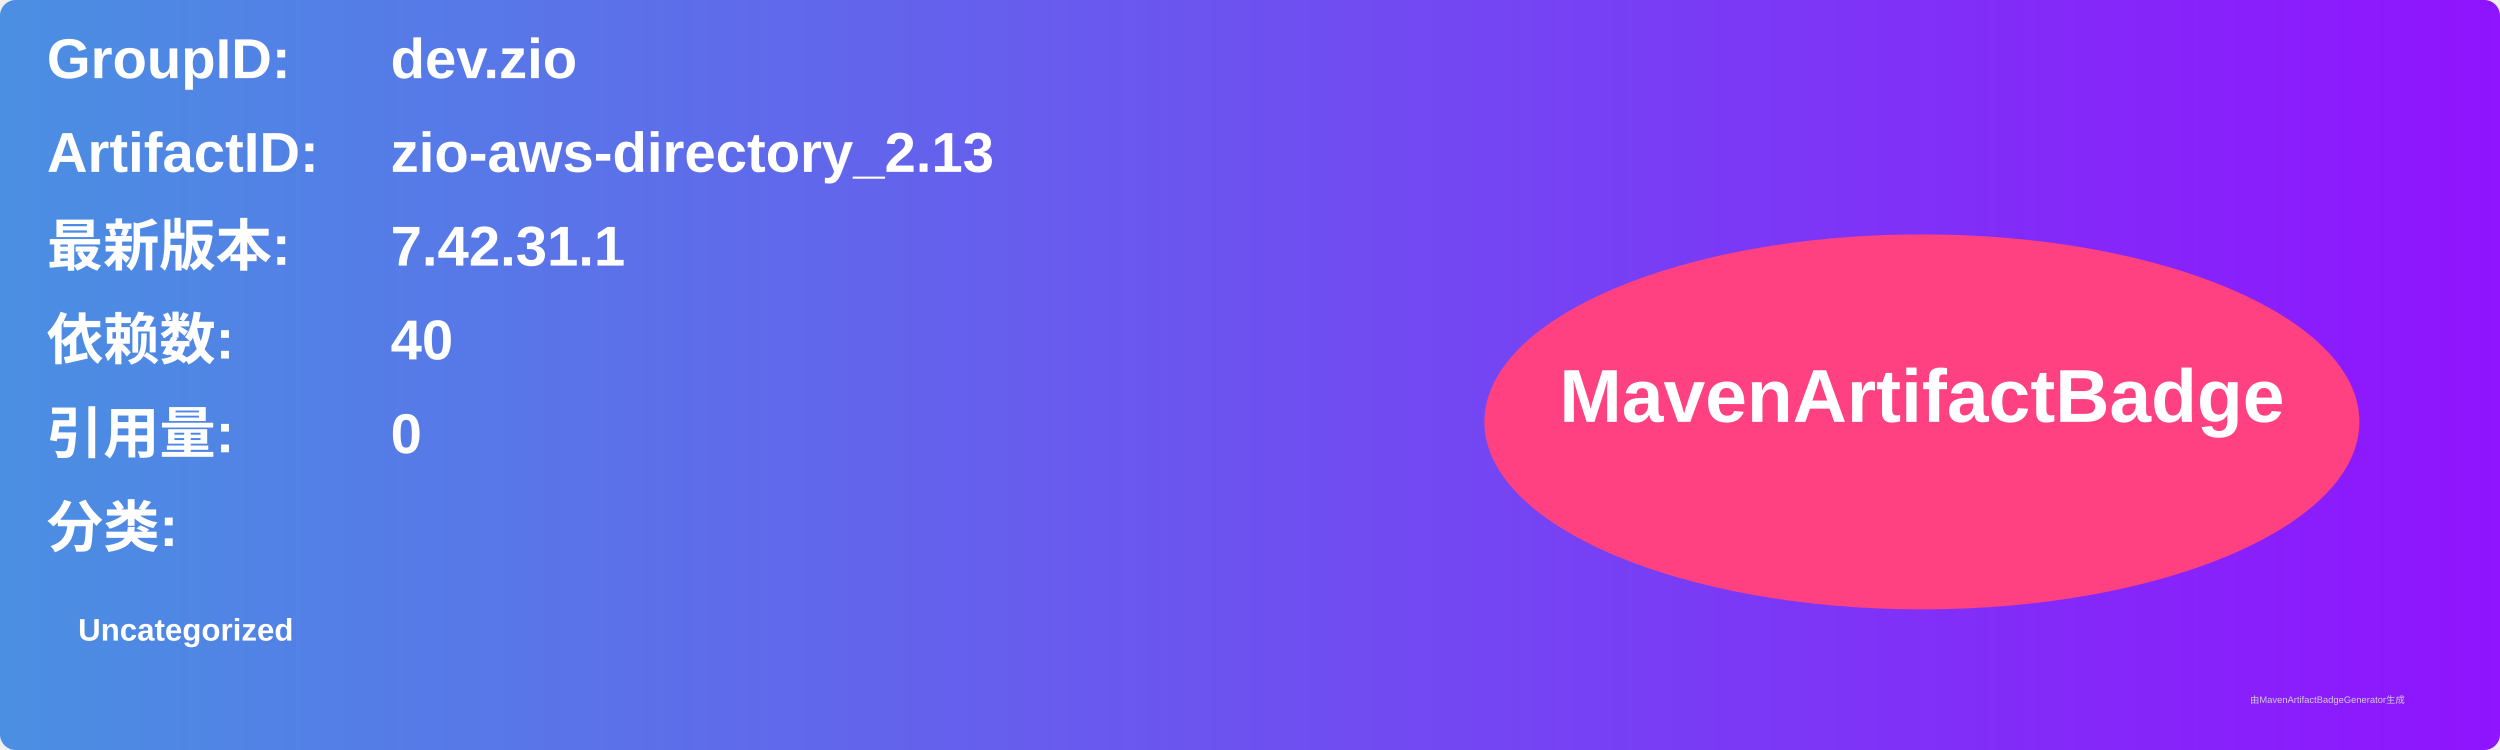
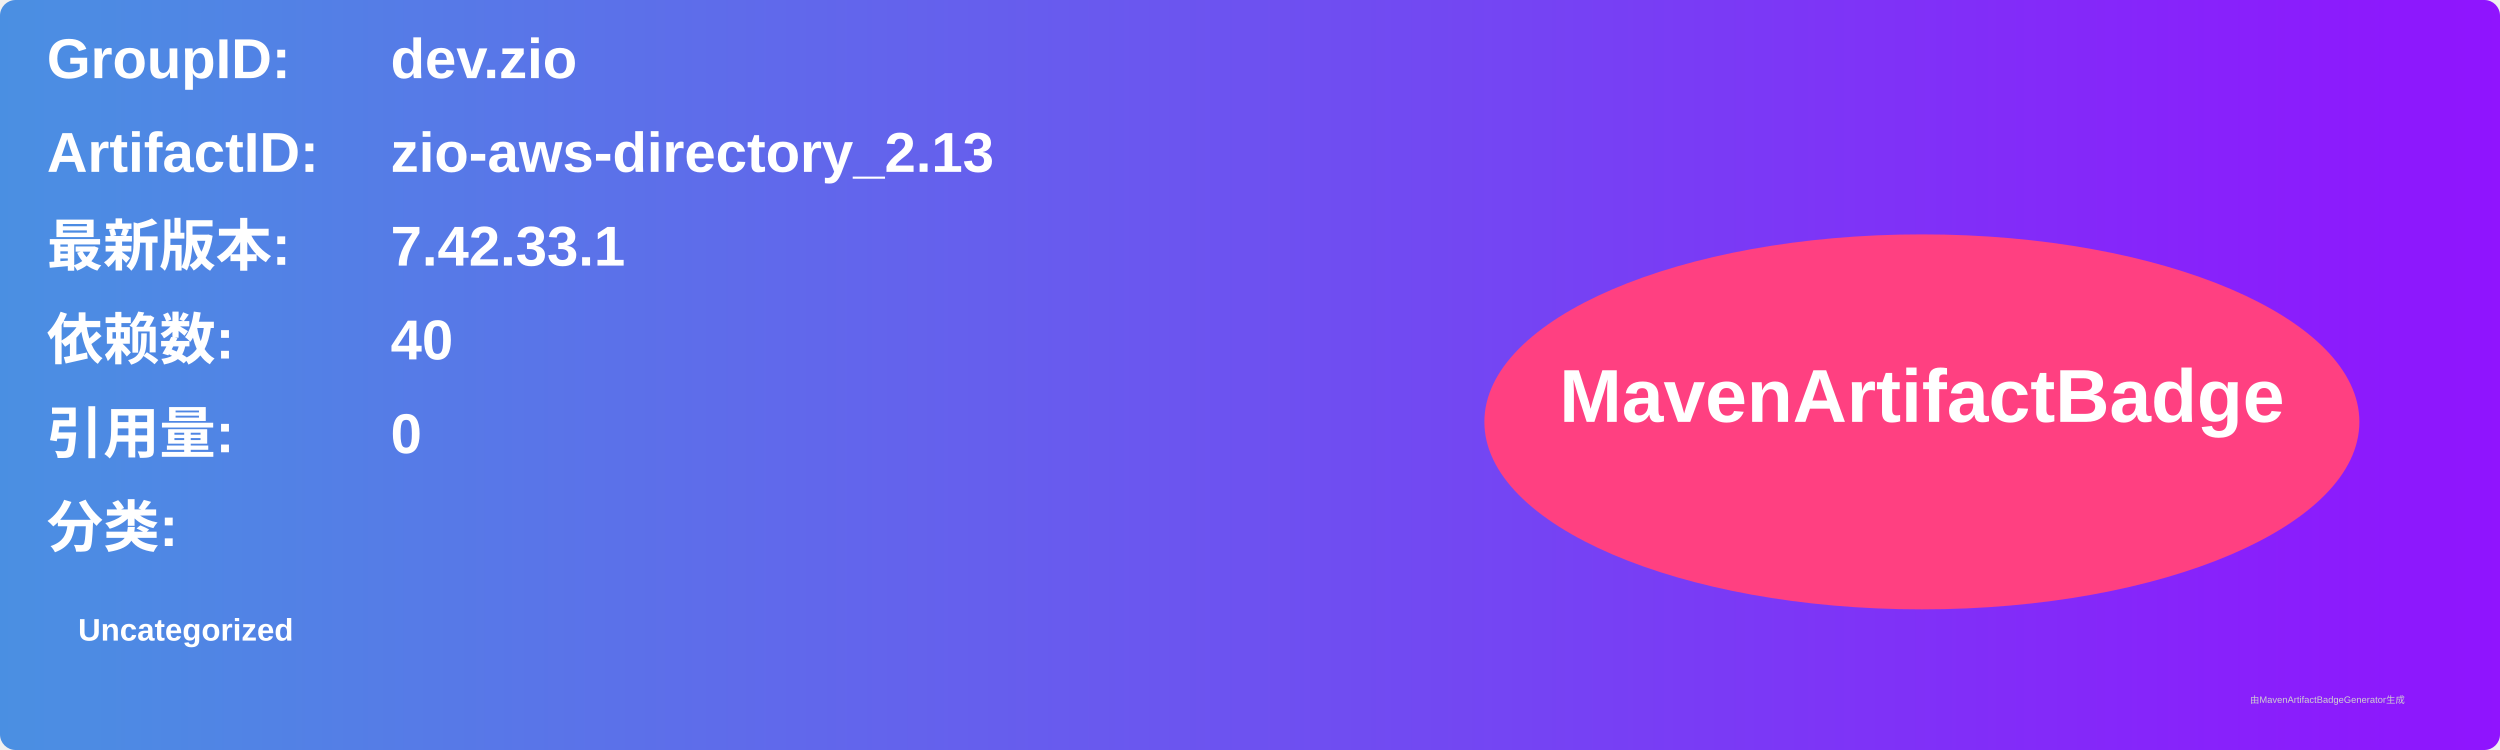
<svg xmlns="http://www.w3.org/2000/svg" width="800" height="240" viewBox="0 0 800 240">
  <linearGradient id="grad" x1="0%" y1="0%" x2="100%" y2="0%">
    <stop offset="0%" stop-color="#4a90e2" />
    <stop offset="100%" stop-color="#9013fe" />
  </linearGradient>
  <rect width="100%" height="100%" rx="5" ry="5" fill="url(#grad)" />
  <g transform="translate(15, 15)">
    <text x="0" y="10" font-family="Arial" font-size="18" fill="white" font-weight="bold" width="260">GroupID:</text>
    <text x="110" y="10" font-family="Arial" font-size="18" fill="white" font-weight="bold" width="460">dev.zio</text>
    <text x="0" y="40" font-family="Arial" font-size="18" fill="white" font-weight="bold" width="260">ArtifactID:</text>
    <text x="110" y="40" font-family="Arial" font-size="18" fill="white" font-weight="bold" width="460">zio-aws-directory_2.13</text>
    <text x="0" y="70" font-family="Arial" font-size="18" fill="white" font-weight="bold">最新版本:</text>
    <text x="110" y="70" font-family="Arial" font-size="18" fill="white" font-weight="bold">
-       <tspan font-weight="bold">7.42.31.1</tspan>
+       <tspan font-weight="bold">7.42.33.1</tspan>
    </text>
    <text x="0" y="100" font-family="Arial" font-size="18" fill="white" font-weight="bold">依赖数: </text>
    <text x="110" y="100" font-family="Arial" font-size="18" fill="white">
      <tspan font-weight="bold">40</tspan>
    </text>
    <text x="0" y="130" font-family="Arial" font-size="18" fill="white" font-weight="bold">引用量: </text>
    <text x="110" y="130" font-family="Arial" font-size="18" fill="white">
      <tspan font-weight="bold">0</tspan>
    </text>
    <text x="0" y="160" font-family="Arial" font-size="18" fill="white" font-weight="bold">分类:</text>
    <text x="10" y="190" font-family="Arial" font-size="10" fill="white">
      <tspan font-weight="bold">Uncategorized</tspan>
    </text>
    <ellipse cx="600" cy="120" rx="140" ry="60" fill="#ff4081" />
    <text x="600" y="120" text-anchor="middle" font-family="Arial" font-size="24" fill="white" font-weight="bold">MavenArtifactBadge</text>
  </g>
  <text x="720" y="225" font-family="Arial" font-size="3" fill="#d0d0d0">由MavenArtifactBadgeGenerator生成</text>
</svg>
